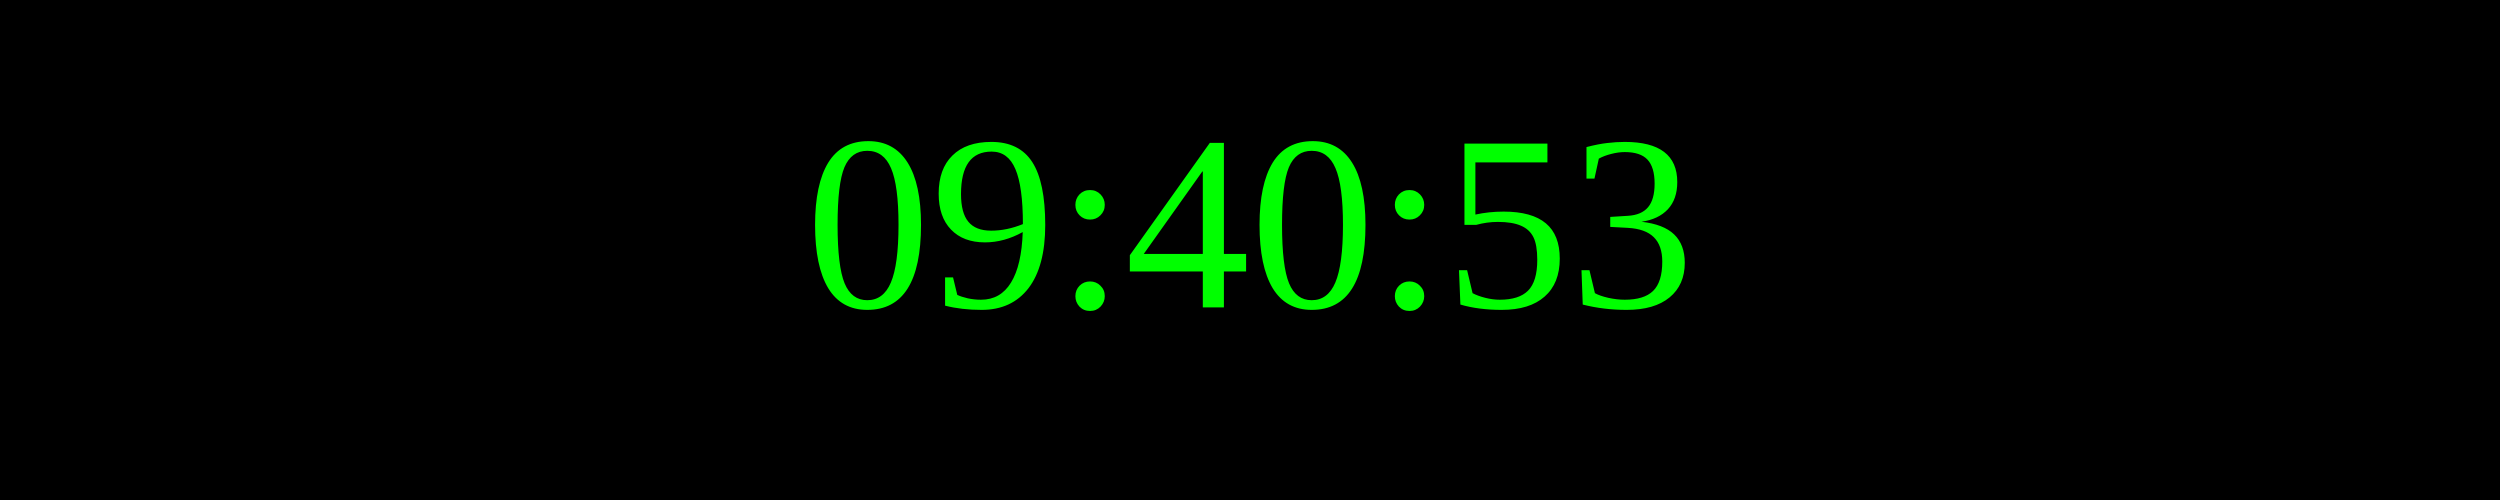
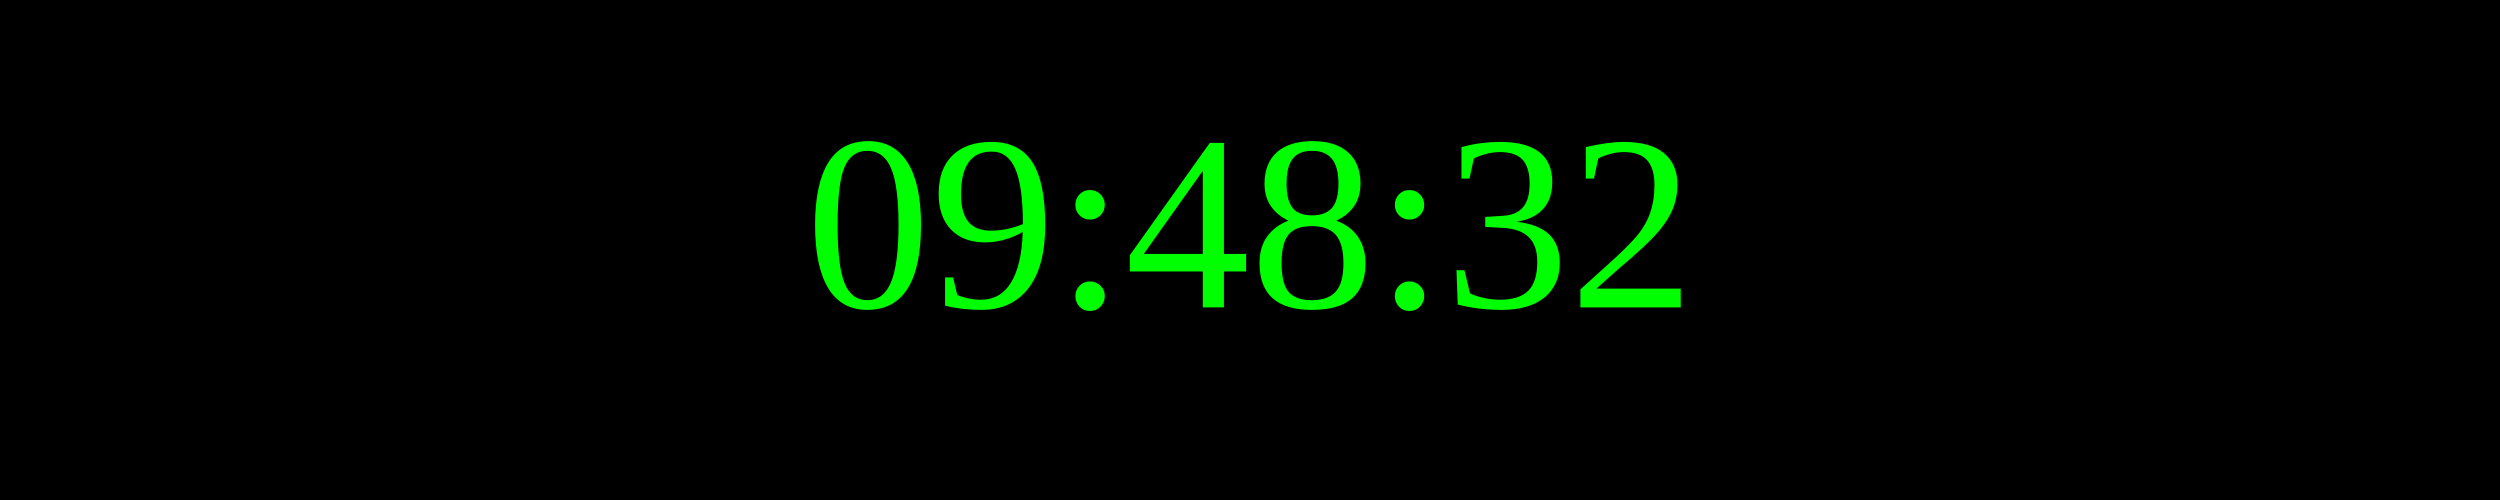
<svg xmlns="http://www.w3.org/2000/svg" width="250" height="50">
  <rect width="100%" height="100%" fill="black" />
  <text x="50%" y="50%" font-size="25" fill="lime" text-anchor="middle" dominant-baseline="middle">
- 09:40:53
+ 09:48:32
</text>
</svg>
